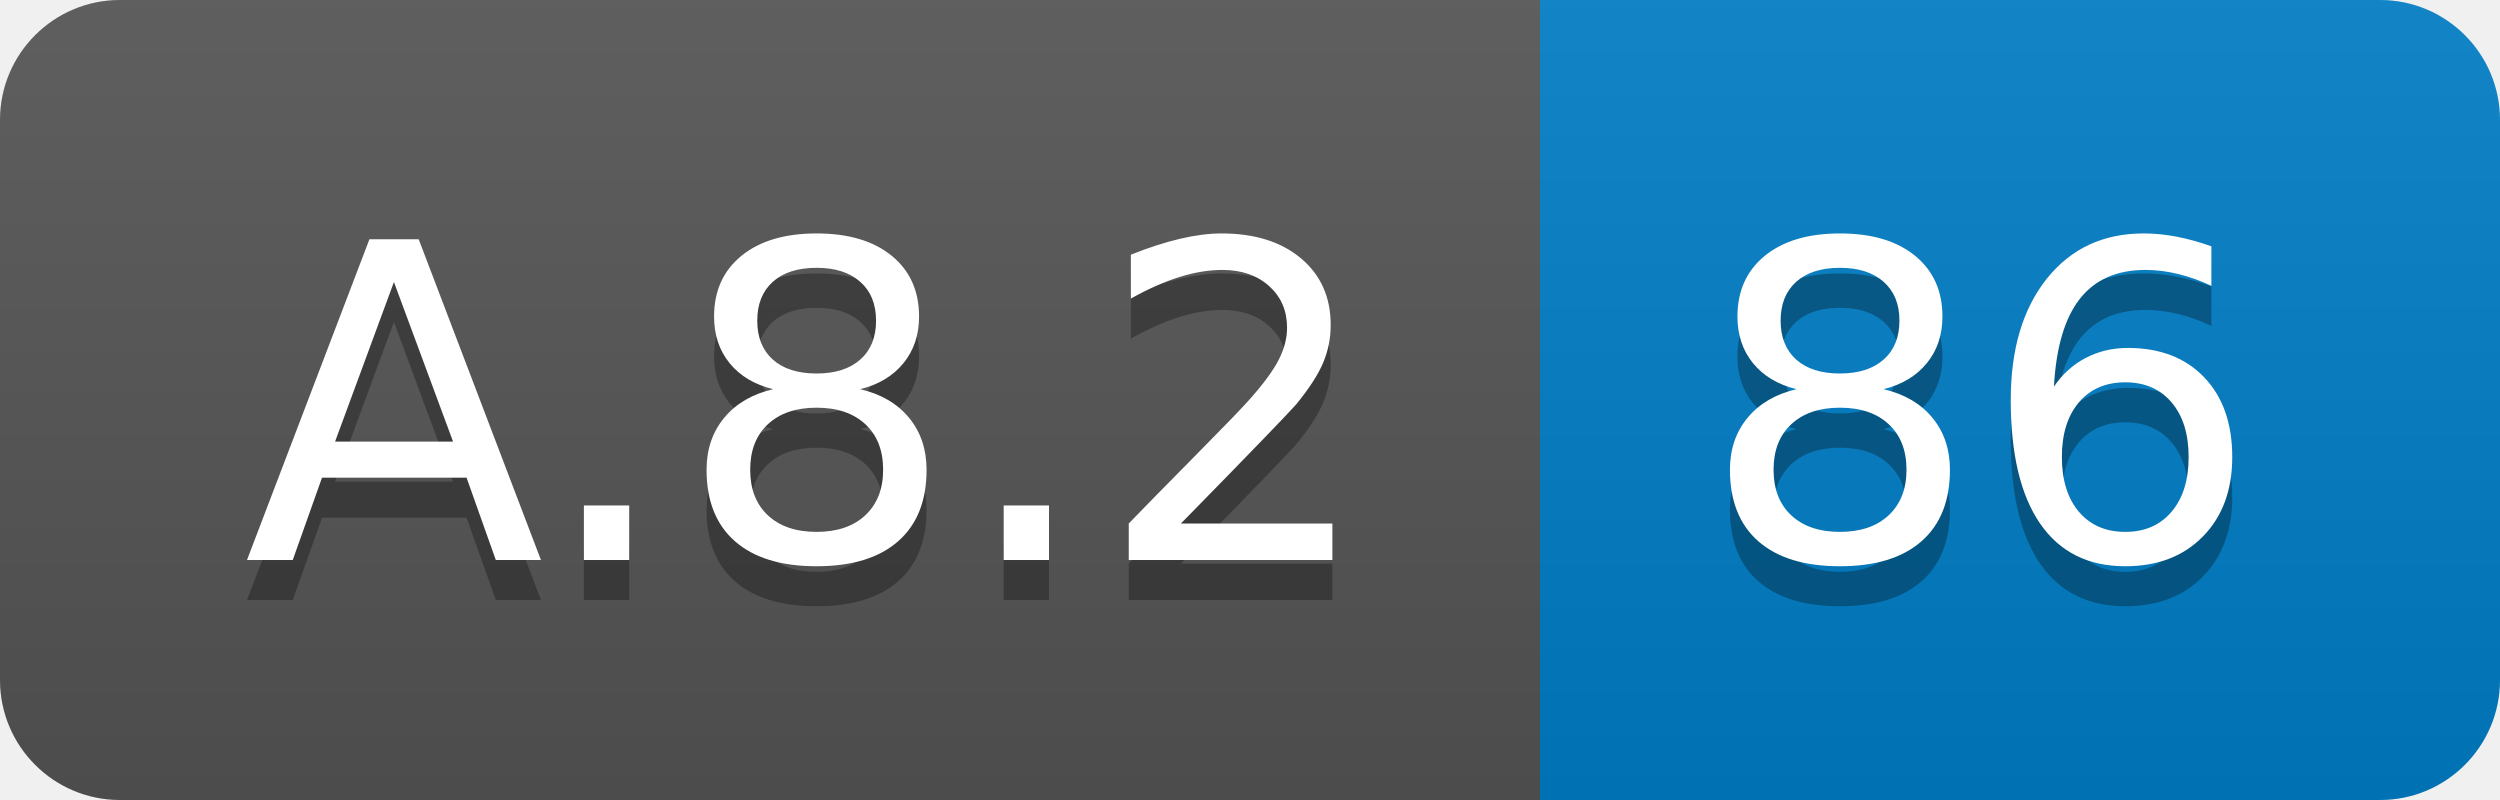
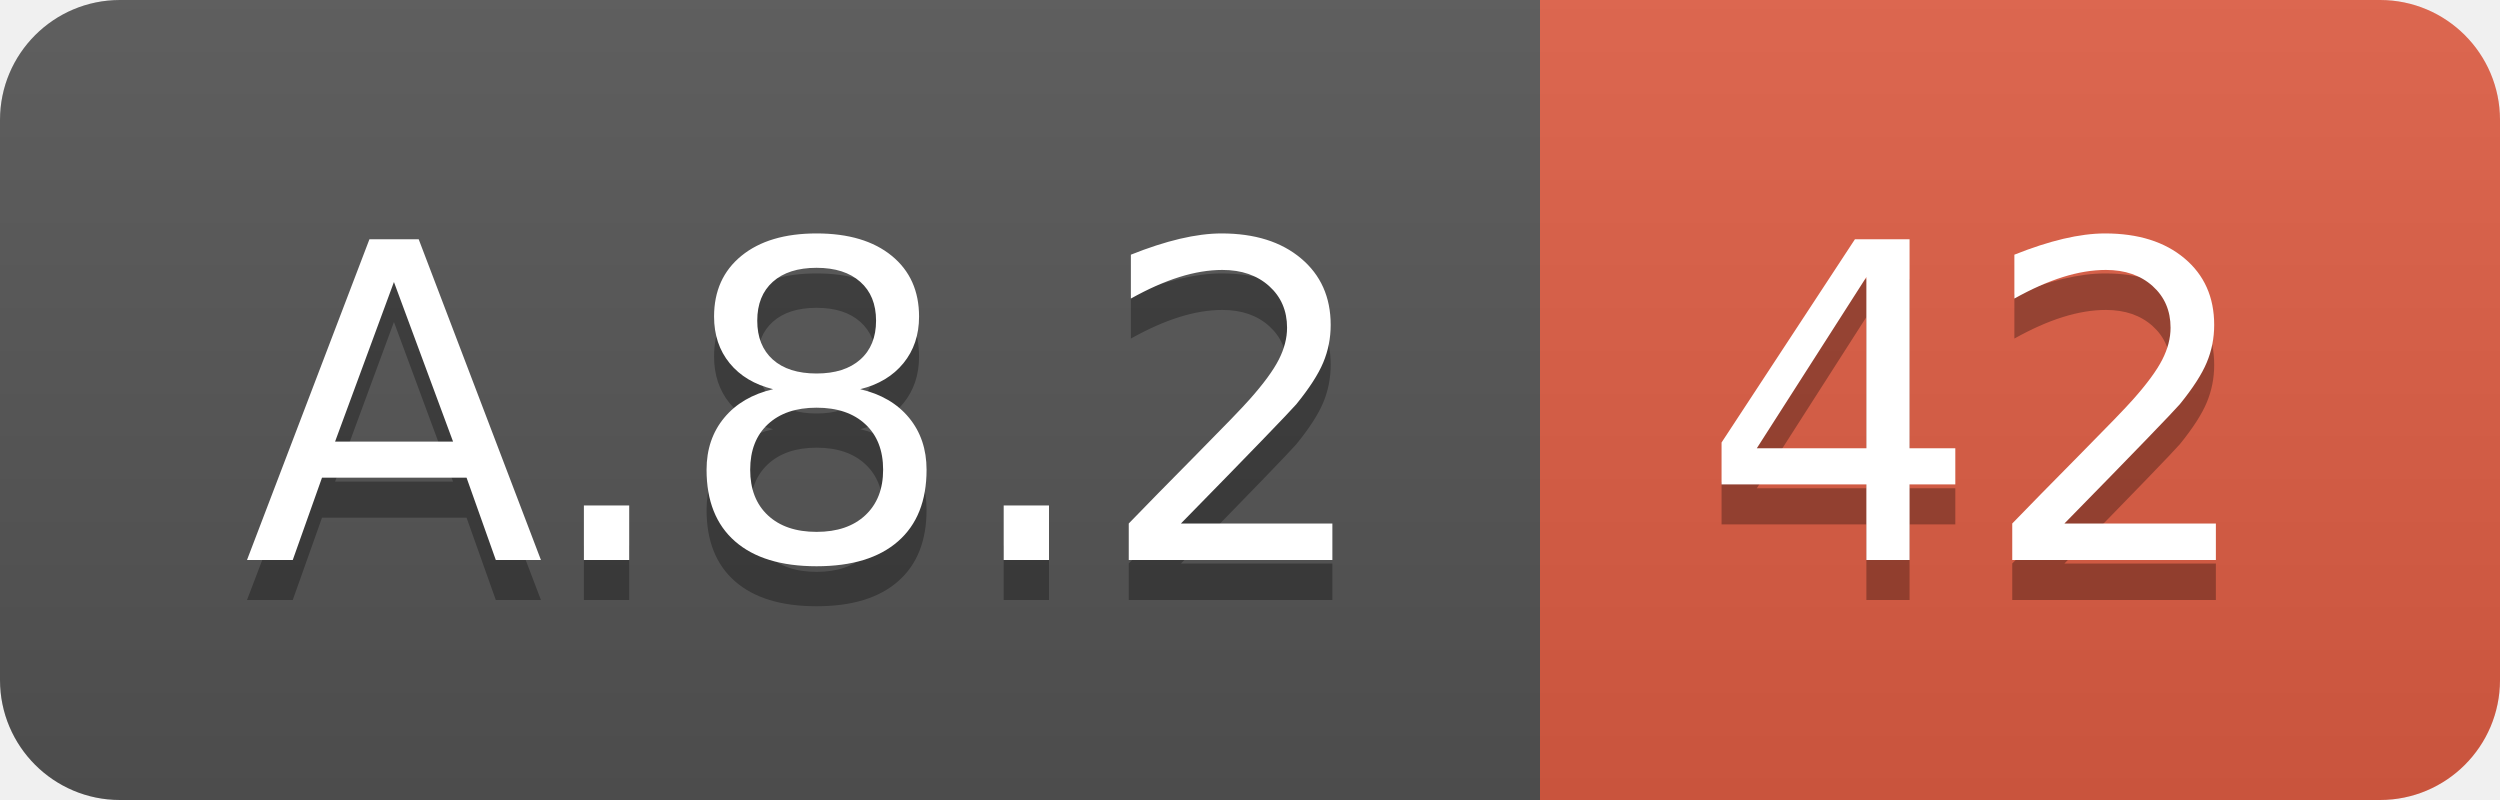
<svg xmlns="http://www.w3.org/2000/svg" width="62.5" height="20">
  <linearGradient id="smooth" x2="0" y2="100%">
    <stop offset="0" stop-color="#bbb" stop-opacity=".1" />
    <stop offset="1" stop-opacity=".1" />
  </linearGradient>
  <clipPath id="round">
    <rect width="62.5" height="20" rx="3" fill="#fff" />
  </clipPath>
  <g clip-path="url(#round)">
    <rect width="38.5" height="20" fill="#555" />
-     <rect x="38.5" width="24.0" height="20" fill="#007ec6" />
+     <rect x="38.5" width="24.0" height="20" fill="#e05d44" />
    <rect width="62.5" height="20" fill="url(#smooth)" />
  </g>
  <g fill="#fff" text-anchor="middle" font-family="DejaVu Sans,Verdana,Geneva,sans-serif" font-size="110">
    <text x="202.5" y="150" fill="#010101" fill-opacity=".3" transform="scale(0.1)" textLength="285.0" lengthAdjust="spacing">A.8.2</text>
    <text x="202.5" y="140" transform="scale(0.1)" textLength="285.0" lengthAdjust="spacing">A.8.2</text>
-     <text x="495.0" y="150" fill="#010101" fill-opacity=".3" transform="scale(0.1)" textLength="140.0" lengthAdjust="spacing">86</text>
-     <text x="495.0" y="140" transform="scale(0.1)" textLength="140.0" lengthAdjust="spacing">86</text>
+     <text x="495.0" y="150" fill="#010101" fill-opacity=".3" transform="scale(0.1)" textLength="140.0" lengthAdjust="spacing">42</text>
+     <text x="495.0" y="140" transform="scale(0.1)" textLength="140.0" lengthAdjust="spacing">42</text>
  </g>
</svg>
